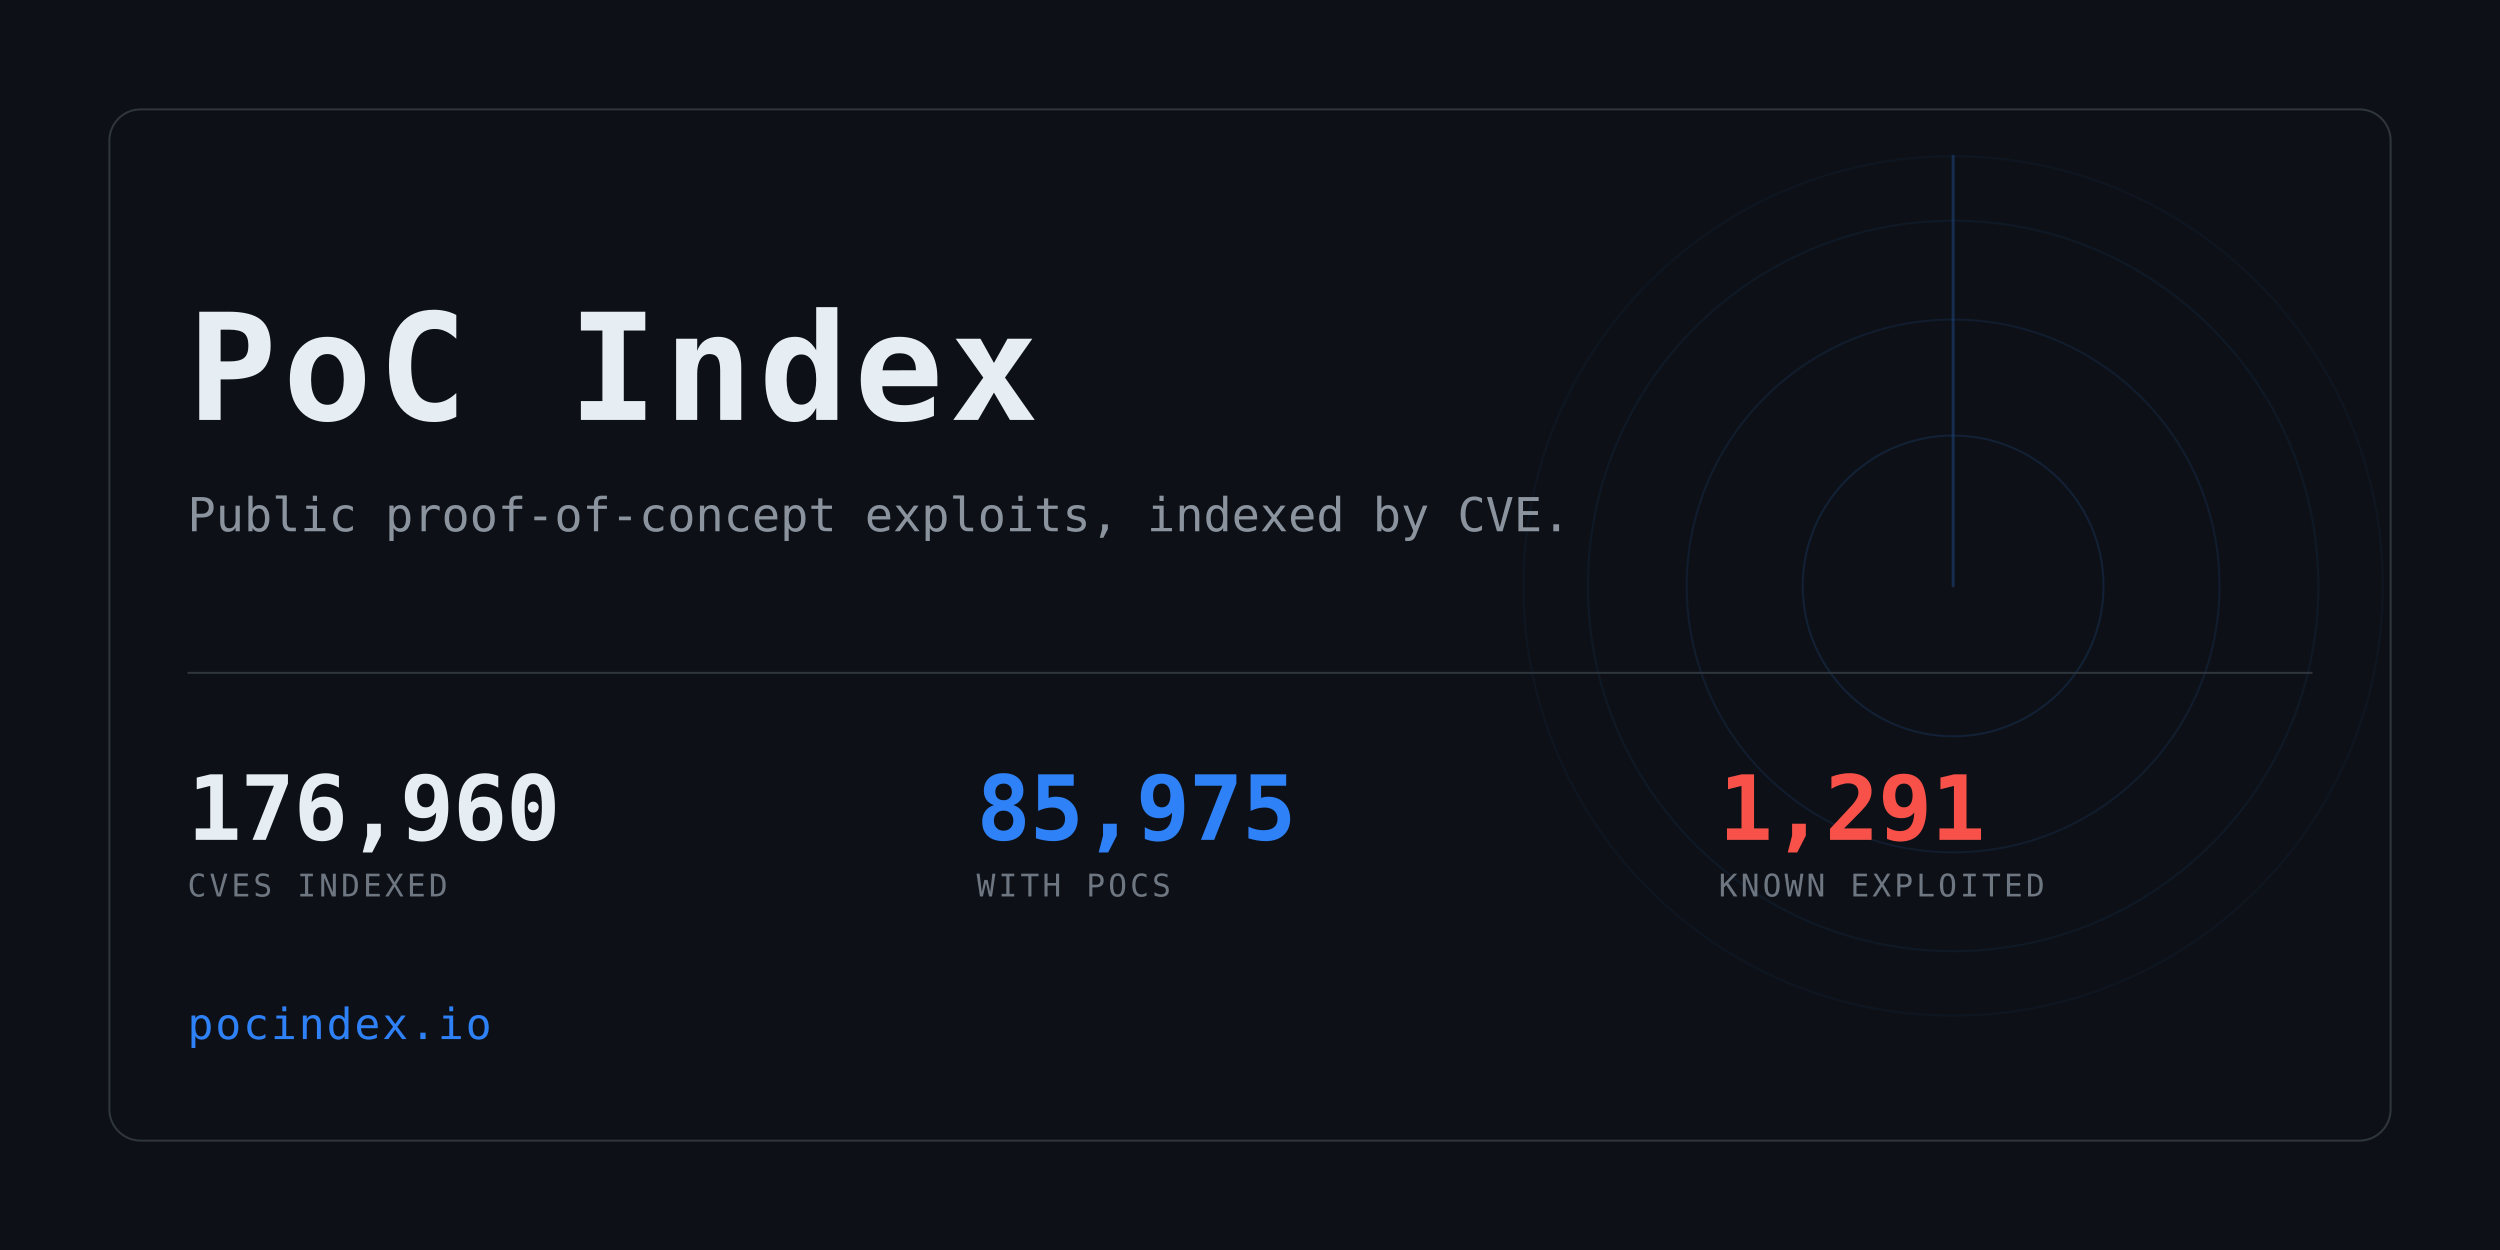
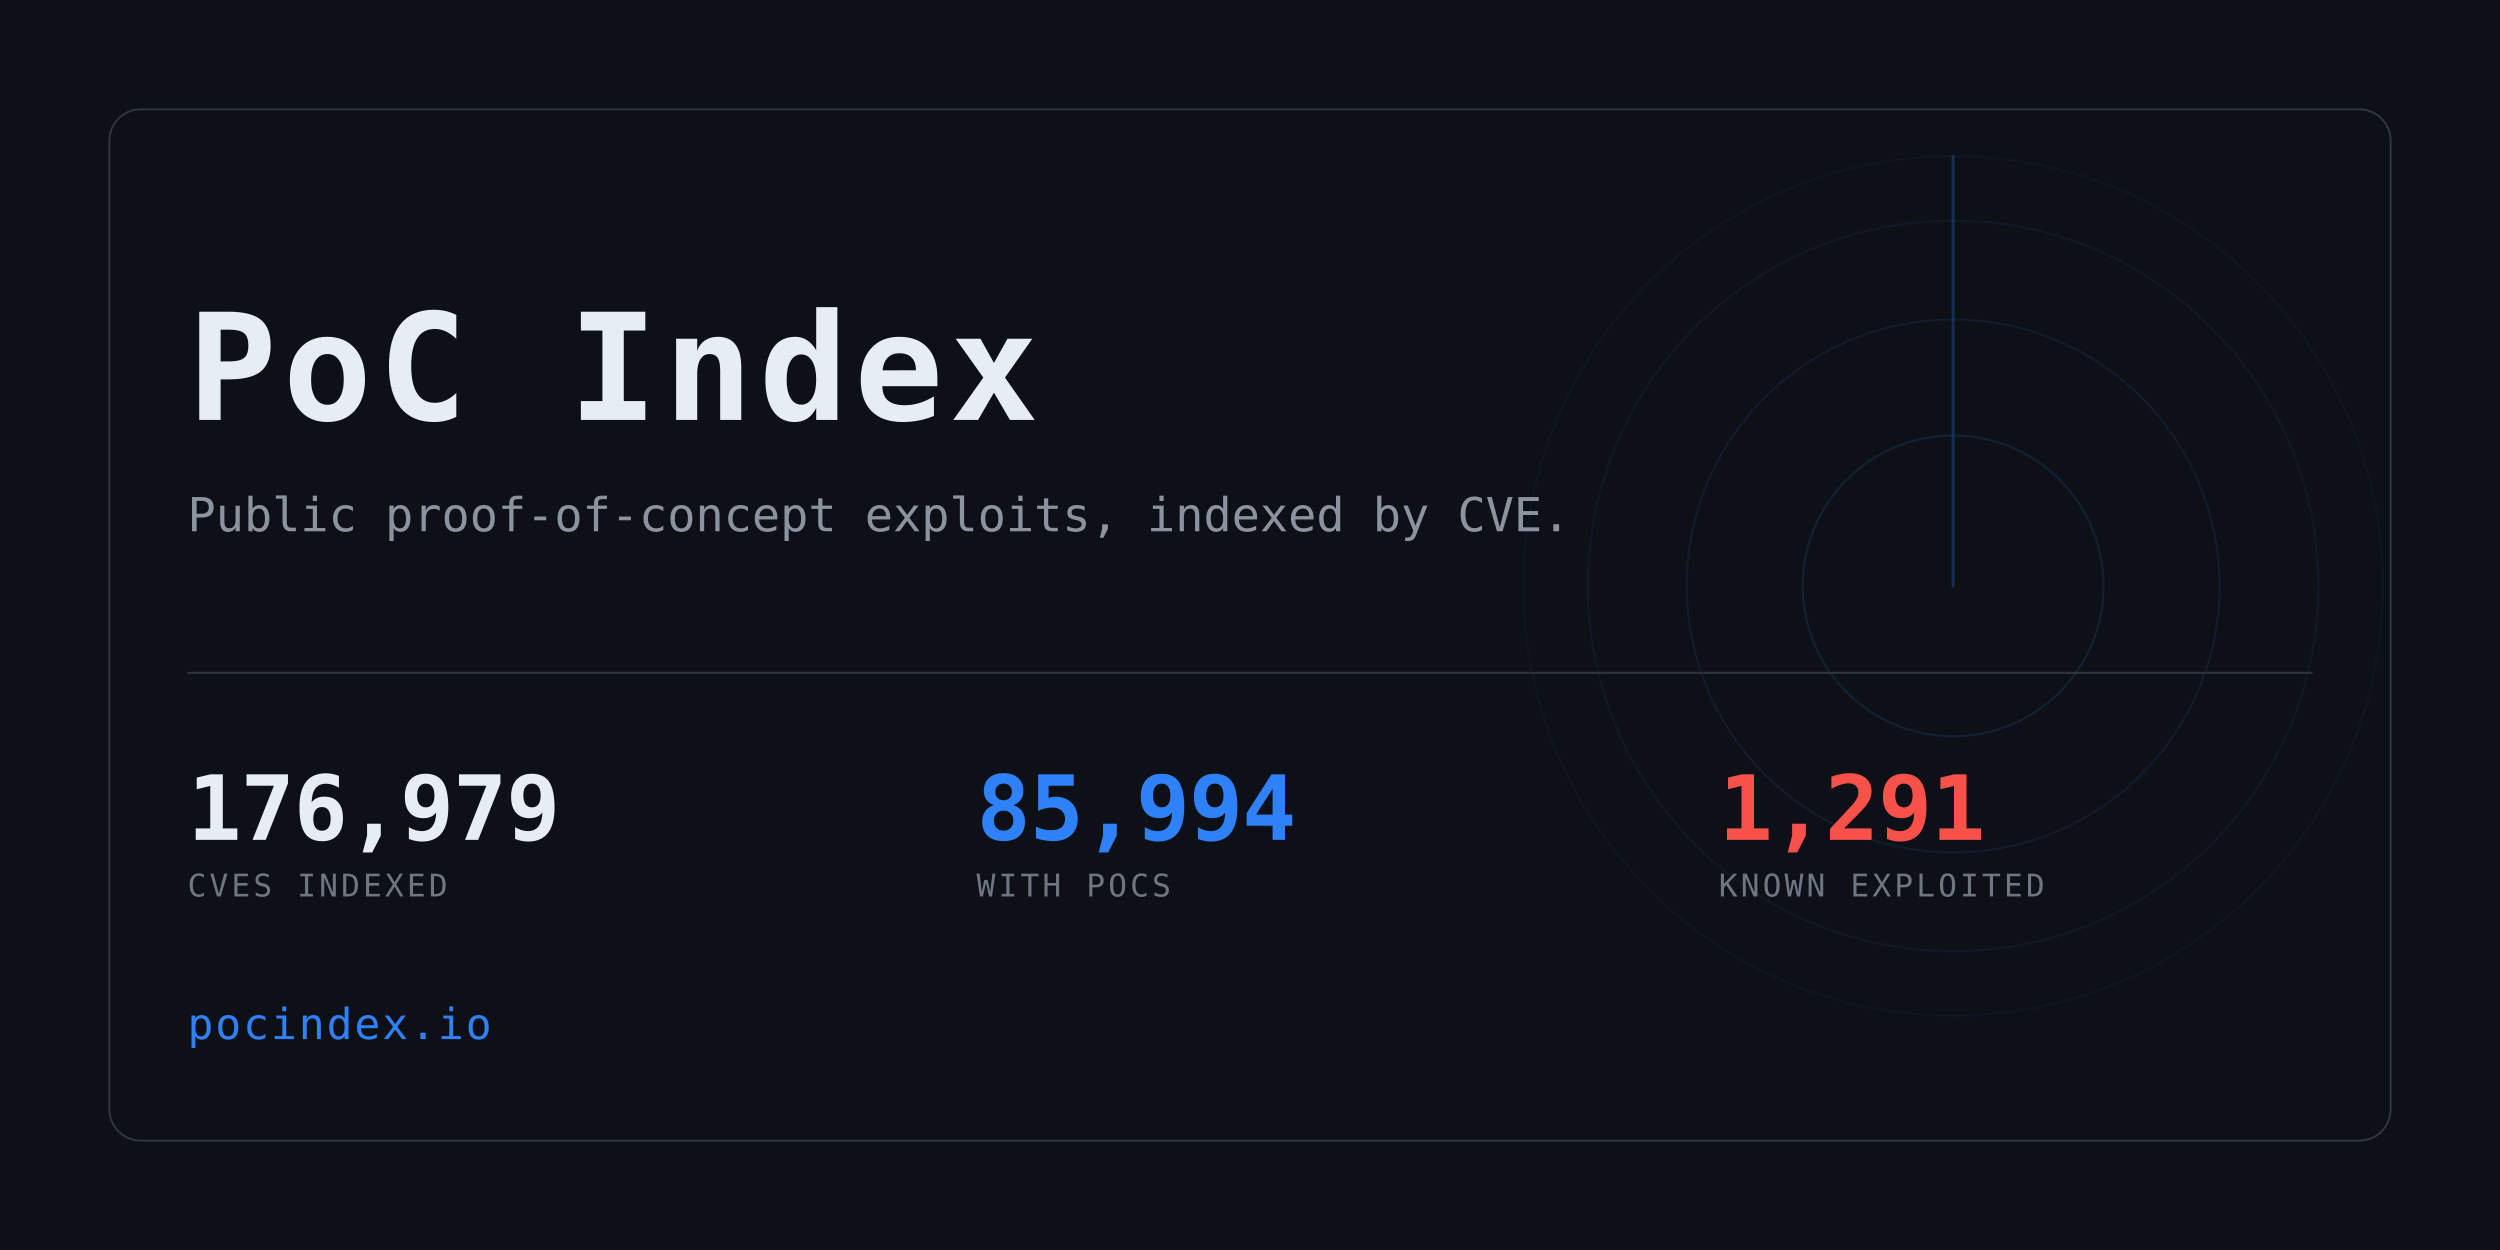
<svg xmlns="http://www.w3.org/2000/svg" width="1280" height="640" viewBox="0 0 1280 640" role="img" aria-label="PoC Index">
  <clipPath id="card">
    <rect x="56" y="56" width="1168" height="528" rx="16" />
  </clipPath>
  <rect width="1280" height="640" fill="#0d1117" />
  <g clip-path="url(#card)" opacity="0.6">
    <g>
      <circle cx="1000" cy="300" r="77.0" fill="none" stroke="#2f81f7" stroke-width="1" opacity="0.234" />
      <circle cx="1000" cy="300" r="136.4" fill="none" stroke="#2f81f7" stroke-width="1" opacity="0.169" />
      <circle cx="1000" cy="300" r="187.0" fill="none" stroke="#2f81f7" stroke-width="1" opacity="0.117" />
      <circle cx="1000" cy="300" r="220.0" fill="none" stroke="#2f81f7" stroke-width="1" opacity="0.078" />
      <line x1="1000" y1="300" x2="1000" y2="80.0" stroke="#2f81f7" stroke-width="1.5" stroke-linecap="round" opacity="0.416">
        <animateTransform attributeName="transform" type="rotate" from="0 1000 300" to="360 1000 300" dur="8s" repeatCount="indefinite" />
      </line>
    </g>
  </g>
  <rect x="56" y="56" width="1168" height="528" rx="16" fill="none" stroke="#30363d" />
  <text x="96" y="215" font-family="ui-monospace,SFMono-Regular,Menlo,Consolas,monospace" font-size="76" font-weight="700" fill="#e6edf3" letter-spacing="3">PoC Index</text>
  <text x="96" y="272" font-family="ui-monospace,SFMono-Regular,Menlo,Consolas,monospace" font-size="24" fill="#8b949e">
    Public proof-of-concept exploits, indexed by CVE.</text>
  <rect x="96" y="344" width="1088" height="1" fill="#30363d" />
-   <text x="96" y="430" font-family="ui-monospace,SFMono-Regular,Menlo,Consolas,monospace" font-size="46" font-weight="700" fill="#e6edf3" letter-spacing="-0.5">176,960</text>
+   <text x="96" y="430" font-family="ui-monospace,SFMono-Regular,Menlo,Consolas,monospace" font-size="46" font-weight="700" fill="#e6edf3" letter-spacing="-0.5">176,979</text>
  <text x="96" y="459" font-family="ui-monospace,SFMono-Regular,Menlo,Consolas,monospace" font-size="16" fill="#6e7681" letter-spacing="1.6">CVES INDEXED</text>
-   <text x="500" y="430" font-family="ui-monospace,SFMono-Regular,Menlo,Consolas,monospace" font-size="46" font-weight="700" fill="#2f81f7" letter-spacing="-0.5">85,975</text>
+   <text x="500" y="430" font-family="ui-monospace,SFMono-Regular,Menlo,Consolas,monospace" font-size="46" font-weight="700" fill="#2f81f7" letter-spacing="-0.5">85,994</text>
  <text x="500" y="459" font-family="ui-monospace,SFMono-Regular,Menlo,Consolas,monospace" font-size="16" fill="#6e7681" letter-spacing="1.6">WITH POCS</text>
  <text x="880" y="430" font-family="ui-monospace,SFMono-Regular,Menlo,Consolas,monospace" font-size="46" font-weight="700" fill="#f85149" letter-spacing="-0.5">1,291</text>
  <text x="880" y="459" font-family="ui-monospace,SFMono-Regular,Menlo,Consolas,monospace" font-size="16" fill="#6e7681" letter-spacing="1.6">KNOWN EXPLOITED</text>
  <text x="96" y="532" font-family="ui-monospace,SFMono-Regular,Menlo,Consolas,monospace" font-size="22" fill="#2f81f7" letter-spacing="1">pocindex.io</text>
</svg>
